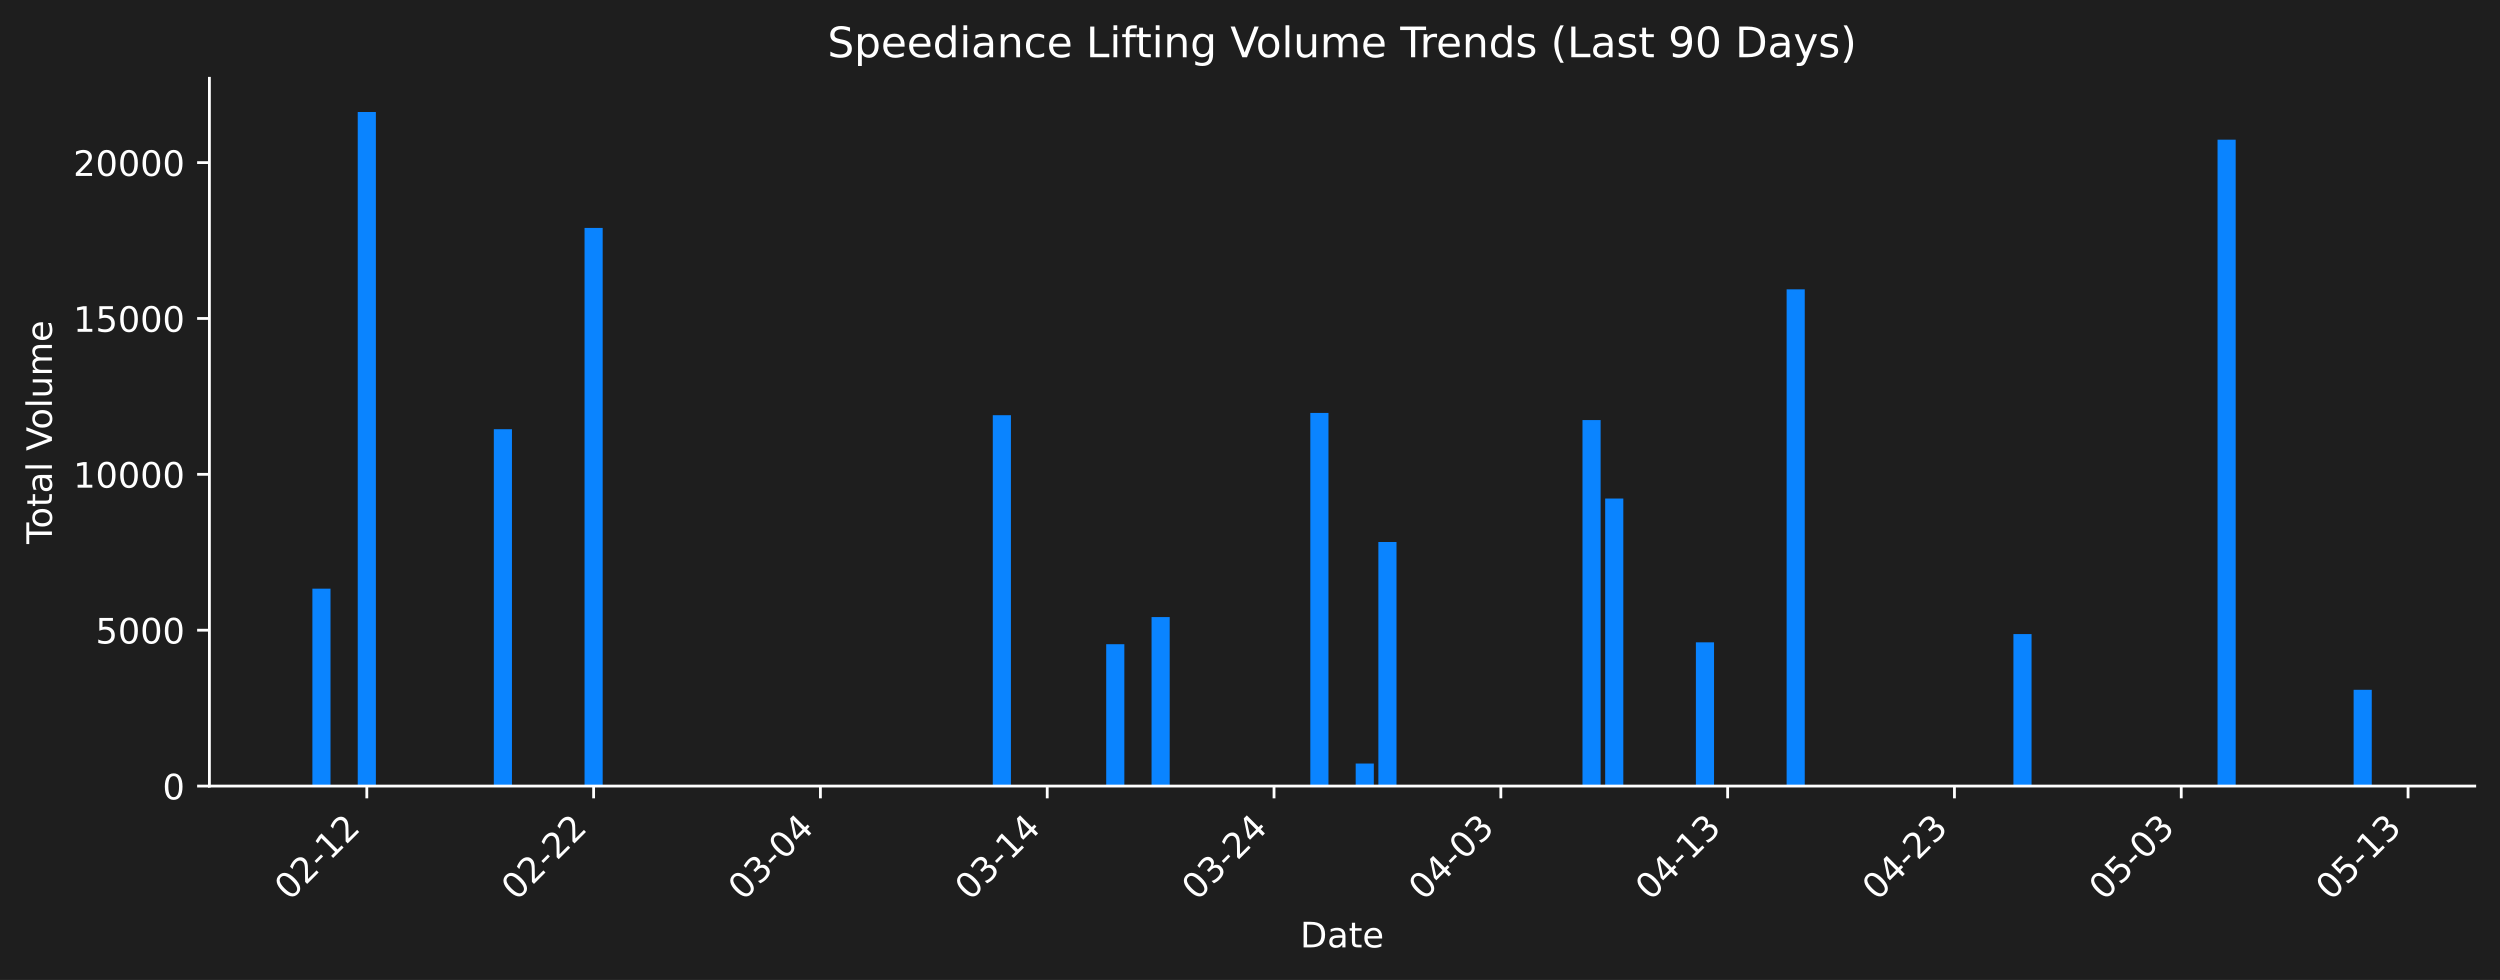
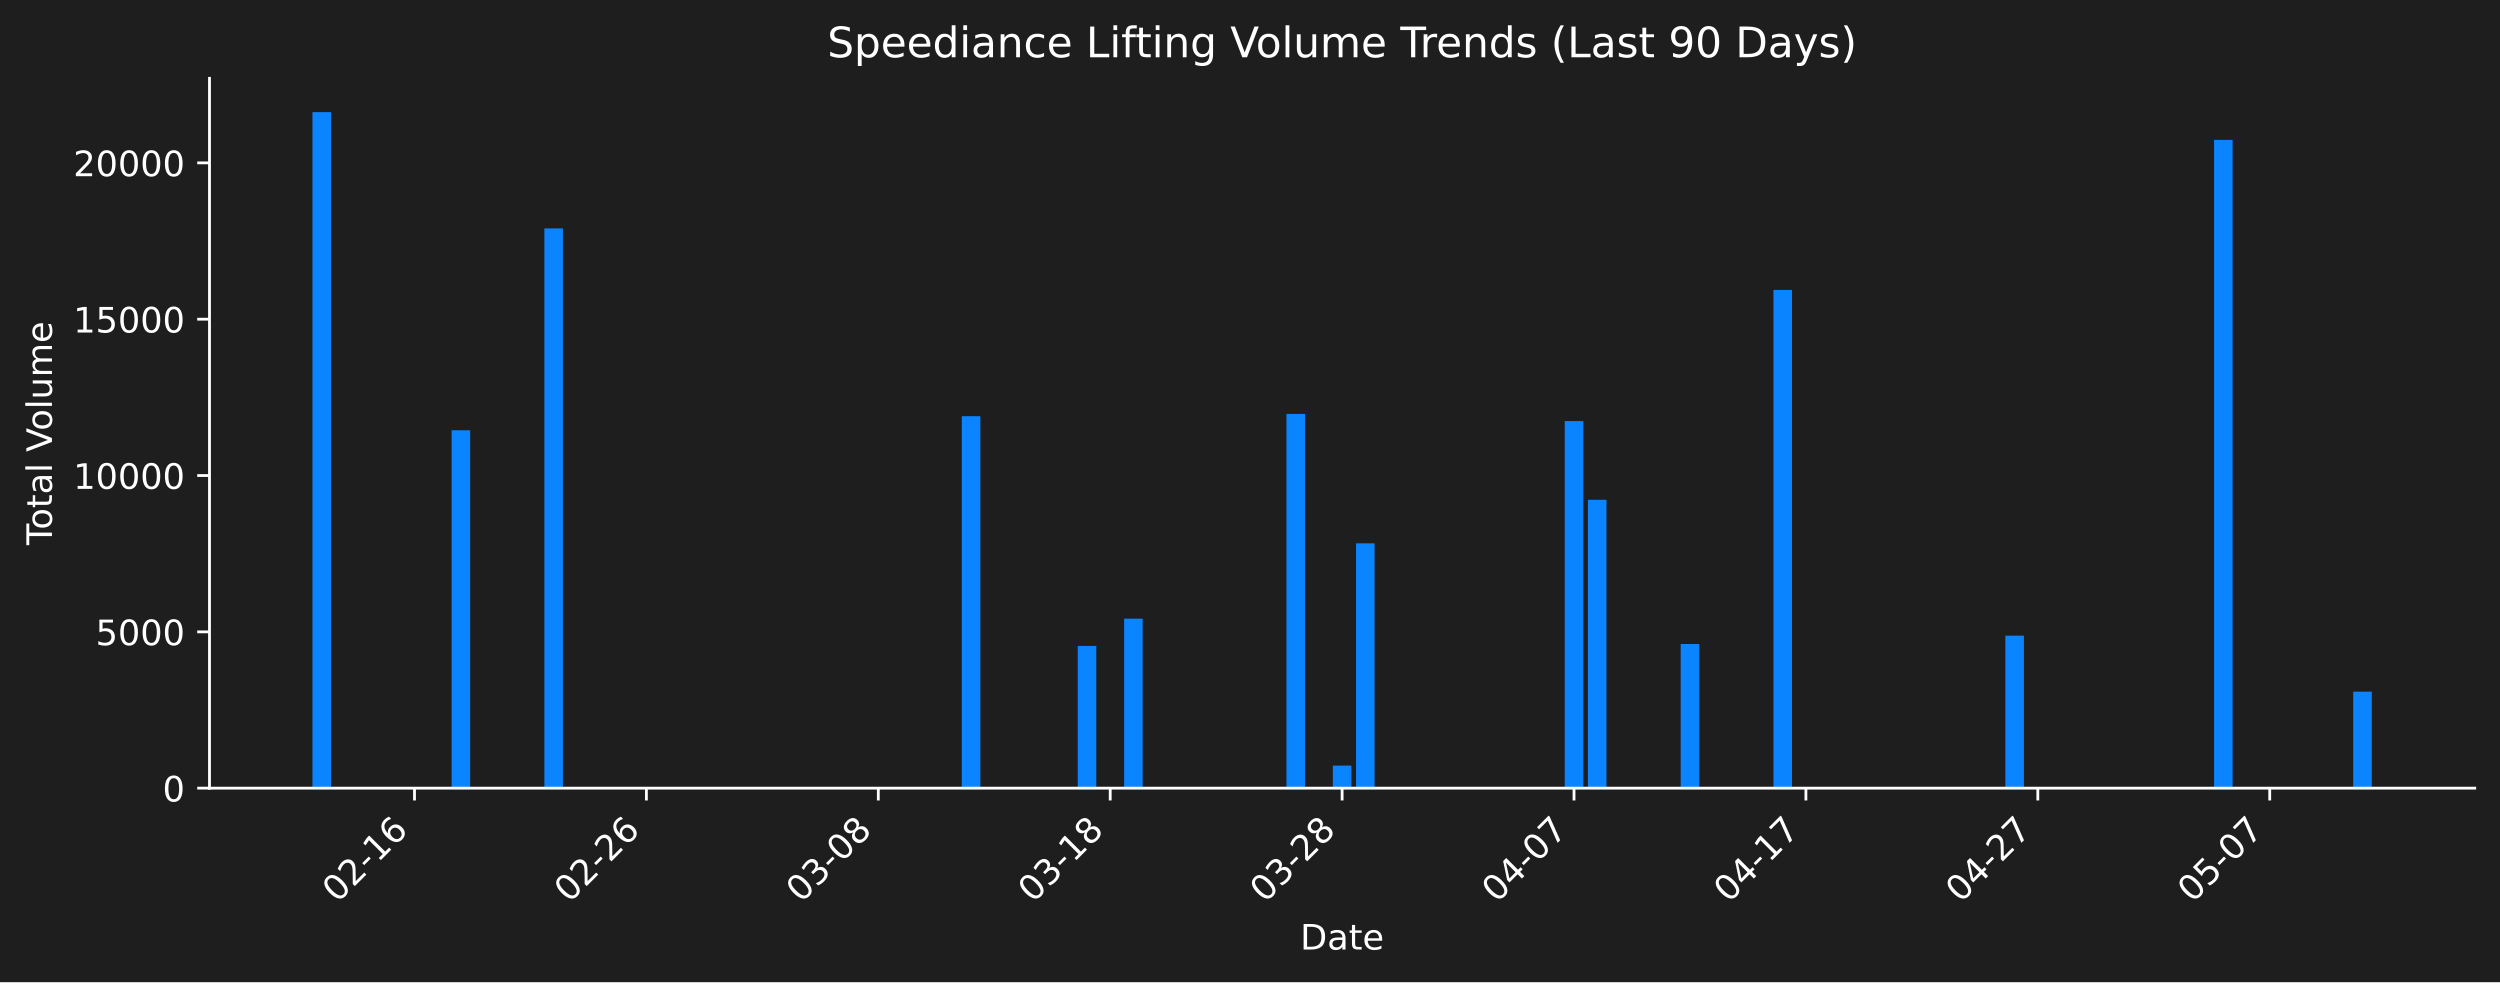
- <svg xmlns="http://www.w3.org/2000/svg" xmlns:xlink="http://www.w3.org/1999/xlink" width="712.621pt" height="279.334pt" viewBox="0 0 712.621 279.334" version="1.1">
+ <svg xmlns="http://www.w3.org/2000/svg" xmlns:xlink="http://www.w3.org/1999/xlink" width="712.306pt" height="279.832pt" viewBox="0 0 712.306 279.832" version="1.1">
  <defs>
    <style type="text/css">*{stroke-linejoin: round; stroke-linecap: butt}</style>
  </defs>
  <g id="figure_1">
    <g id="patch_1">
-       <path d="M 0 279.334  L 712.621 279.334  L 712.621 0  L 0 0  z " style="fill: #1e1e1e" />
+       <path d="M 0 279.832  L 712.306 279.832  L 712.306 0  L 0 0  z " style="fill: #1e1e1e" />
    </g>
    <g id="axes_1">
      <g id="patch_2">
-         <path d="M 59.691 224.066  L 705.421 224.066  L 705.421 22.318  L 59.691 22.318  L 59.691 224.066  z " style="fill: none" />
+         <path d="M 59.691 224.563  L 705.106 224.563  L 705.106 22.318  L 59.691 22.318  L 59.691 224.563  z " style="fill: none" />
      </g>
      <g id="patch_3">
-         <path d="M 89.042 224.066  L 94.214 224.066  L 94.214 167.796  L 89.042 167.796  z " clip-path="url(#p3e2e4bb978)" style="fill: #0a84ff" />
+         <path d="M 89.028 224.563  L 94.314 224.563  L 94.314 31.949  L 89.028 31.949  z " clip-path="url(#p194a3046d8)" style="fill: #0a84ff" />
      </g>
      <g id="patch_4">
-         <path d="M 101.972 224.066  L 107.144 224.066  L 107.144 31.925  L 101.972 31.925  z " clip-path="url(#p3e2e4bb978)" style="fill: #0a84ff" />
+         <path d="M 128.672 224.563  L 133.958 224.563  L 133.958 122.595  L 128.672 122.595  z " clip-path="url(#p194a3046d8)" style="fill: #0a84ff" />
      </g>
      <g id="patch_5">
-         <path d="M 140.762 224.066  L 145.935 224.066  L 145.935 122.348  L 140.762 122.348  z " clip-path="url(#p3e2e4bb978)" style="fill: #0a84ff" />
+         <path d="M 155.102 224.563  L 160.388 224.563  L 160.388 65.082  L 155.102 65.082  z " clip-path="url(#p194a3046d8)" style="fill: #0a84ff" />
      </g>
      <g id="patch_6">
-         <path d="M 166.623 224.066  L 171.795 224.066  L 171.795 64.976  L 166.623 64.976  z " clip-path="url(#p3e2e4bb978)" style="fill: #0a84ff" />
+         <path d="M 274.036 224.563  L 279.322 224.563  L 279.322 118.586  L 274.036 118.586  z " clip-path="url(#p194a3046d8)" style="fill: #0a84ff" />
      </g>
      <g id="patch_7">
-         <path d="M 282.994 224.066  L 288.166 224.066  L 288.166 118.35  L 282.994 118.35  z " clip-path="url(#p3e2e4bb978)" style="fill: #0a84ff" />
+         <path d="M 307.073 224.563  L 312.359 224.563  L 312.359 184.032  L 307.073 184.032  z " clip-path="url(#p194a3046d8)" style="fill: #0a84ff" />
      </g>
      <g id="patch_8">
-         <path d="M 315.319 224.066  L 320.491 224.066  L 320.491 183.635  L 315.319 183.635  z " clip-path="url(#p3e2e4bb978)" style="fill: #0a84ff" />
+         <path d="M 320.288 224.563  L 325.574 224.563  L 325.574 176.273  L 320.288 176.273  z " clip-path="url(#p194a3046d8)" style="fill: #0a84ff" />
      </g>
      <g id="patch_9">
-         <path d="M 328.249 224.066  L 333.421 224.066  L 333.421 175.895  L 328.249 175.895  z " clip-path="url(#p3e2e4bb978)" style="fill: #0a84ff" />
+         <path d="M 366.54 224.563  L 371.826 224.563  L 371.826 117.936  L 366.54 117.936  z " clip-path="url(#p194a3046d8)" style="fill: #0a84ff" />
      </g>
      <g id="patch_10">
-         <path d="M 373.505 224.066  L 378.677 224.066  L 378.677 117.701  L 373.505 117.701  z " clip-path="url(#p3e2e4bb978)" style="fill: #0a84ff" />
+         <path d="M 379.755 224.563  L 385.041 224.563  L 385.041 218.132  L 379.755 218.132  z " clip-path="url(#p194a3046d8)" style="fill: #0a84ff" />
      </g>
      <g id="patch_11">
-         <path d="M 386.435 224.066  L 391.607 224.066  L 391.607 217.65  L 386.435 217.65  z " clip-path="url(#p3e2e4bb978)" style="fill: #0a84ff" />
+         <path d="M 386.363 224.563  L 391.649 224.563  L 391.649 154.815  L 386.363 154.815  z " clip-path="url(#p194a3046d8)" style="fill: #0a84ff" />
      </g>
      <g id="patch_12">
-         <path d="M 392.9 224.066  L 398.072 224.066  L 398.072 154.489  L 392.9 154.489  z " clip-path="url(#p3e2e4bb978)" style="fill: #0a84ff" />
+         <path d="M 445.83 224.563  L 451.116 224.563  L 451.116 119.976  L 445.83 119.976  z " clip-path="url(#p194a3046d8)" style="fill: #0a84ff" />
      </g>
      <g id="patch_13">
-         <path d="M 451.085 224.066  L 456.257 224.066  L 456.257 119.736  L 451.085 119.736  z " clip-path="url(#p3e2e4bb978)" style="fill: #0a84ff" />
+         <path d="M 452.437 224.563  L 457.723 224.563  L 457.723 142.397  L 452.437 142.397  z " clip-path="url(#p194a3046d8)" style="fill: #0a84ff" />
      </g>
      <g id="patch_14">
-         <path d="M 457.55 224.066  L 462.722 224.066  L 462.722 142.102  L 457.55 142.102  z " clip-path="url(#p3e2e4bb978)" style="fill: #0a84ff" />
+         <path d="M 478.867 224.563  L 484.153 224.563  L 484.153 183.498  L 478.867 183.498  z " clip-path="url(#p194a3046d8)" style="fill: #0a84ff" />
      </g>
      <g id="patch_15">
-         <path d="M 483.411 224.066  L 488.583 224.066  L 488.583 183.102  L 483.411 183.102  z " clip-path="url(#p3e2e4bb978)" style="fill: #0a84ff" />
+         <path d="M 505.297 224.563  L 510.583 224.563  L 510.583 82.617  L 505.297 82.617  z " clip-path="url(#p194a3046d8)" style="fill: #0a84ff" />
      </g>
      <g id="patch_16">
-         <path d="M 509.271 224.066  L 514.443 224.066  L 514.443 82.468  L 509.271 82.468  z " clip-path="url(#p3e2e4bb978)" style="fill: #0a84ff" />
+         <path d="M 571.371 224.563  L 576.657 224.563  L 576.657 181.124  L 571.371 181.124  z " clip-path="url(#p194a3046d8)" style="fill: #0a84ff" />
      </g>
      <g id="patch_17">
-         <path d="M 573.921 224.066  L 579.093 224.066  L 579.093 180.734  L 573.921 180.734  z " clip-path="url(#p3e2e4bb978)" style="fill: #0a84ff" />
+         <path d="M 584.586 224.563  L 589.872 224.563  L 589.872 224.563  L 584.586 224.563  z " clip-path="url(#p194a3046d8)" style="fill: #0a84ff" />
      </g>
      <g id="patch_18">
-         <path d="M 586.851 224.066  L 592.024 224.066  L 592.024 224.066  L 586.851 224.066  z " clip-path="url(#p3e2e4bb978)" style="fill: #0a84ff" />
+         <path d="M 630.838 224.563  L 636.124 224.563  L 636.124 39.846  L 630.838 39.846  z " clip-path="url(#p194a3046d8)" style="fill: #0a84ff" />
      </g>
      <g id="patch_19">
-         <path d="M 632.107 224.066  L 637.279 224.066  L 637.279 39.803  L 632.107 39.803  z " clip-path="url(#p3e2e4bb978)" style="fill: #0a84ff" />
-       </g>
-       <g id="patch_20">
-         <path d="M 670.897 224.066  L 676.069 224.066  L 676.069 196.635  L 670.897 196.635  z " clip-path="url(#p3e2e4bb978)" style="fill: #0a84ff" />
+         <path d="M 670.483 224.563  L 675.769 224.563  L 675.769 197.065  L 670.483 197.065  z " clip-path="url(#p194a3046d8)" style="fill: #0a84ff" />
      </g>
      <g id="matplotlib.axis_1">
        <g id="xtick_1">
          <g id="line2d_1">
            <defs>
-               <path id="m134c81c694" d="M 0 0  L 0 3.5  " style="stroke: #ffffff; stroke-width: 0.8" />
+               <path id="m5ed603af7c" d="M 0 0  L 0 3.5  " style="stroke: #ffffff; stroke-width: 0.8" />
            </defs>
            <g>
-               <use xlink:href="#m134c81c694" x="104.558" y="224.066" style="fill: #ffffff; stroke: #ffffff; stroke-width: 0.8" />
+               <use xlink:href="#m5ed603af7c" x="118.1" y="224.563" style="fill: #ffffff; stroke: #ffffff; stroke-width: 0.8" />
            </g>
          </g>
          <g id="text_1">
-             <g style="fill: #ffffff" transform="translate(82.54059 256.9857) rotate(-45) scale(0.1 -0.1)">
+             <g style="fill: #ffffff" transform="translate(96.08288 257.483) rotate(-45) scale(0.1 -0.1)">
              <defs>
                <path id="DejaVuSans-30" d="M 2034 4250  Q 1547 4250 1301 3770  Q 1056 3291 1056 2328  Q 1056 1369 1301 889  Q 1547 409 2034 409  Q 2525 409 2770 889  Q 3016 1369 3016 2328  Q 3016 3291 2770 3770  Q 2525 4250 2034 4250  z M 2034 4750  Q 2819 4750 3233 4129  Q 3647 3509 3647 2328  Q 3647 1150 3233 529  Q 2819 -91 2034 -91  Q 1250 -91 836 529  Q 422 1150 422 2328  Q 422 3509 836 4129  Q 1250 4750 2034 4750  z " transform="scale(0.015625)" />
                <path id="DejaVuSans-32" d="M 1228 531  L 3431 531  L 3431 0  L 469 0  L 469 531  Q 828 903 1448 1529  Q 2069 2156 2228 2338  Q 2531 2678 2651 2914  Q 2772 3150 2772 3378  Q 2772 3750 2511 3984  Q 2250 4219 1831 4219  Q 1534 4219 1204 4116  Q 875 4013 500 3803  L 500 4441  Q 881 4594 1212 4672  Q 1544 4750 1819 4750  Q 2544 4750 2975 4387  Q 3406 4025 3406 3419  Q 3406 3131 3298 2873  Q 3191 2616 2906 2266  Q 2828 2175 2409 1742  Q 1991 1309 1228 531  z " transform="scale(0.015625)" />
                <path id="DejaVuSans-2d" d="M 313 2009  L 1997 2009  L 1997 1497  L 313 1497  L 313 2009  z " transform="scale(0.015625)" />
                <path id="DejaVuSans-31" d="M 794 531  L 1825 531  L 1825 4091  L 703 3866  L 703 4441  L 1819 4666  L 2450 4666  L 2450 531  L 3481 531  L 3481 0  L 794 0  L 794 531  z " transform="scale(0.015625)" />
+                 <path id="DejaVuSans-36" d="M 2113 2584  Q 1688 2584 1439 2293  Q 1191 2003 1191 1497  Q 1191 994 1439 701  Q 1688 409 2113 409  Q 2538 409 2786 701  Q 3034 994 3034 1497  Q 3034 2003 2786 2293  Q 2538 2584 2113 2584  z M 3366 4563  L 3366 3988  Q 3128 4100 2886 4159  Q 2644 4219 2406 4219  Q 1781 4219 1451 3797  Q 1122 3375 1075 2522  Q 1259 2794 1537 2939  Q 1816 3084 2150 3084  Q 2853 3084 3261 2657  Q 3669 2231 3669 1497  Q 3669 778 3244 343  Q 2819 -91 2113 -91  Q 1303 -91 875 529  Q 447 1150 447 2328  Q 447 3434 972 4092  Q 1497 4750 2381 4750  Q 2619 4750 2861 4703  Q 3103 4656 3366 4563  z " transform="scale(0.015625)" />
              </defs>
              <use xlink:href="#DejaVuSans-30" />
              <use xlink:href="#DejaVuSans-32" transform="translate(63.62305 0)" />
              <use xlink:href="#DejaVuSans-2d" transform="translate(127.2461 0)" />
              <use xlink:href="#DejaVuSans-31" transform="translate(163.3301 0)" />
-               <use xlink:href="#DejaVuSans-32" transform="translate(226.9531 0)" />
+               <use xlink:href="#DejaVuSans-36" transform="translate(226.9531 0)" />
            </g>
          </g>
        </g>
        <g id="xtick_2">
          <g id="line2d_2">
            <g>
-               <use xlink:href="#m134c81c694" x="169.209" y="224.066" style="fill: #ffffff; stroke: #ffffff; stroke-width: 0.8" />
+               <use xlink:href="#m5ed603af7c" x="184.175" y="224.563" style="fill: #ffffff; stroke: #ffffff; stroke-width: 0.8" />
            </g>
          </g>
          <g id="text_2">
-             <g style="fill: #ffffff" transform="translate(147.1912 256.9857) rotate(-45) scale(0.1 -0.1)">
+             <g style="fill: #ffffff" transform="translate(162.1573 257.483) rotate(-45) scale(0.1 -0.1)">
              <use xlink:href="#DejaVuSans-30" />
              <use xlink:href="#DejaVuSans-32" transform="translate(63.62305 0)" />
              <use xlink:href="#DejaVuSans-2d" transform="translate(127.2461 0)" />
              <use xlink:href="#DejaVuSans-32" transform="translate(163.3301 0)" />
-               <use xlink:href="#DejaVuSans-32" transform="translate(226.9531 0)" />
+               <use xlink:href="#DejaVuSans-36" transform="translate(226.9531 0)" />
            </g>
          </g>
        </g>
        <g id="xtick_3">
          <g id="line2d_3">
            <g>
-               <use xlink:href="#m134c81c694" x="233.859" y="224.066" style="fill: #ffffff; stroke: #ffffff; stroke-width: 0.8" />
+               <use xlink:href="#m5ed603af7c" x="250.249" y="224.563" style="fill: #ffffff; stroke: #ffffff; stroke-width: 0.8" />
            </g>
          </g>
          <g id="text_3">
-             <g style="fill: #ffffff" transform="translate(211.8418 256.9857) rotate(-45) scale(0.1 -0.1)">
+             <g style="fill: #ffffff" transform="translate(228.2317 257.483) rotate(-45) scale(0.1 -0.1)">
              <defs>
                <path id="DejaVuSans-33" d="M 2597 2516  Q 3050 2419 3304 2112  Q 3559 1806 3559 1356  Q 3559 666 3084 287  Q 2609 -91 1734 -91  Q 1441 -91 1130 -33  Q 819 25 488 141  L 488 750  Q 750 597 1062 519  Q 1375 441 1716 441  Q 2309 441 2620 675  Q 2931 909 2931 1356  Q 2931 1769 2642 2001  Q 2353 2234 1838 2234  L 1294 2234  L 1294 2753  L 1863 2753  Q 2328 2753 2575 2939  Q 2822 3125 2822 3475  Q 2822 3834 2567 4026  Q 2313 4219 1838 4219  Q 1578 4219 1281 4162  Q 984 4106 628 3988  L 628 4550  Q 988 4650 1302 4700  Q 1616 4750 1894 4750  Q 2613 4750 3031 4423  Q 3450 4097 3450 3541  Q 3450 3153 3228 2886  Q 3006 2619 2597 2516  z " transform="scale(0.015625)" />
-                 <path id="DejaVuSans-34" d="M 2419 4116  L 825 1625  L 2419 1625  L 2419 4116  z M 2253 4666  L 3047 4666  L 3047 1625  L 3713 1625  L 3713 1100  L 3047 1100  L 3047 0  L 2419 0  L 2419 1100  L 313 1100  L 313 1709  L 2253 4666  z " transform="scale(0.015625)" />
+                 <path id="DejaVuSans-38" d="M 2034 2216  Q 1584 2216 1326 1975  Q 1069 1734 1069 1313  Q 1069 891 1326 650  Q 1584 409 2034 409  Q 2484 409 2743 651  Q 3003 894 3003 1313  Q 3003 1734 2745 1975  Q 2488 2216 2034 2216  z M 1403 2484  Q 997 2584 770 2862  Q 544 3141 544 3541  Q 544 4100 942 4425  Q 1341 4750 2034 4750  Q 2731 4750 3128 4425  Q 3525 4100 3525 3541  Q 3525 3141 3298 2862  Q 3072 2584 2669 2484  Q 3125 2378 3379 2068  Q 3634 1759 3634 1313  Q 3634 634 3220 271  Q 2806 -91 2034 -91  Q 1263 -91 848 271  Q 434 634 434 1313  Q 434 1759 690 2068  Q 947 2378 1403 2484  z M 1172 3481  Q 1172 3119 1398 2916  Q 1625 2713 2034 2713  Q 2441 2713 2670 2916  Q 2900 3119 2900 3481  Q 2900 3844 2670 4047  Q 2441 4250 2034 4250  Q 1625 4250 1398 4047  Q 1172 3844 1172 3481  z " transform="scale(0.015625)" />
              </defs>
              <use xlink:href="#DejaVuSans-30" />
              <use xlink:href="#DejaVuSans-33" transform="translate(63.62305 0)" />
              <use xlink:href="#DejaVuSans-2d" transform="translate(127.2461 0)" />
              <use xlink:href="#DejaVuSans-30" transform="translate(163.3301 0)" />
-               <use xlink:href="#DejaVuSans-34" transform="translate(226.9531 0)" />
+               <use xlink:href="#DejaVuSans-38" transform="translate(226.9531 0)" />
            </g>
          </g>
        </g>
        <g id="xtick_4">
          <g id="line2d_4">
            <g>
-               <use xlink:href="#m134c81c694" x="298.51" y="224.066" style="fill: #ffffff; stroke: #ffffff; stroke-width: 0.8" />
+               <use xlink:href="#m5ed603af7c" x="316.324" y="224.563" style="fill: #ffffff; stroke: #ffffff; stroke-width: 0.8" />
            </g>
          </g>
          <g id="text_4">
-             <g style="fill: #ffffff" transform="translate(276.4923 256.9857) rotate(-45) scale(0.1 -0.1)">
+             <g style="fill: #ffffff" transform="translate(294.3062 257.483) rotate(-45) scale(0.1 -0.1)">
              <use xlink:href="#DejaVuSans-30" />
              <use xlink:href="#DejaVuSans-33" transform="translate(63.62305 0)" />
              <use xlink:href="#DejaVuSans-2d" transform="translate(127.2461 0)" />
              <use xlink:href="#DejaVuSans-31" transform="translate(163.3301 0)" />
-               <use xlink:href="#DejaVuSans-34" transform="translate(226.9531 0)" />
+               <use xlink:href="#DejaVuSans-38" transform="translate(226.9531 0)" />
            </g>
          </g>
        </g>
        <g id="xtick_5">
          <g id="line2d_5">
            <g>
-               <use xlink:href="#m134c81c694" x="363.16" y="224.066" style="fill: #ffffff; stroke: #ffffff; stroke-width: 0.8" />
+               <use xlink:href="#m5ed603af7c" x="382.398" y="224.563" style="fill: #ffffff; stroke: #ffffff; stroke-width: 0.8" />
            </g>
          </g>
          <g id="text_5">
-             <g style="fill: #ffffff" transform="translate(341.1429 256.9857) rotate(-45) scale(0.1 -0.1)">
+             <g style="fill: #ffffff" transform="translate(360.3806 257.483) rotate(-45) scale(0.1 -0.1)">
              <use xlink:href="#DejaVuSans-30" />
              <use xlink:href="#DejaVuSans-33" transform="translate(63.62305 0)" />
              <use xlink:href="#DejaVuSans-2d" transform="translate(127.2461 0)" />
              <use xlink:href="#DejaVuSans-32" transform="translate(163.3301 0)" />
-               <use xlink:href="#DejaVuSans-34" transform="translate(226.9531 0)" />
+               <use xlink:href="#DejaVuSans-38" transform="translate(226.9531 0)" />
            </g>
          </g>
        </g>
        <g id="xtick_6">
          <g id="line2d_6">
            <g>
-               <use xlink:href="#m134c81c694" x="427.811" y="224.066" style="fill: #ffffff; stroke: #ffffff; stroke-width: 0.8" />
+               <use xlink:href="#m5ed603af7c" x="448.473" y="224.563" style="fill: #ffffff; stroke: #ffffff; stroke-width: 0.8" />
            </g>
          </g>
          <g id="text_6">
-             <g style="fill: #ffffff" transform="translate(405.7935 256.9857) rotate(-45) scale(0.1 -0.1)">
+             <g style="fill: #ffffff" transform="translate(426.455 257.483) rotate(-45) scale(0.1 -0.1)">
+               <defs>
+                 <path id="DejaVuSans-34" d="M 2419 4116  L 825 1625  L 2419 1625  L 2419 4116  z M 2253 4666  L 3047 4666  L 3047 1625  L 3713 1625  L 3713 1100  L 3047 1100  L 3047 0  L 2419 0  L 2419 1100  L 313 1100  L 313 1709  L 2253 4666  z " transform="scale(0.015625)" />
+                 <path id="DejaVuSans-37" d="M 525 4666  L 3525 4666  L 3525 4397  L 1831 0  L 1172 0  L 2766 4134  L 525 4134  L 525 4666  z " transform="scale(0.015625)" />
+               </defs>
              <use xlink:href="#DejaVuSans-30" />
              <use xlink:href="#DejaVuSans-34" transform="translate(63.62305 0)" />
              <use xlink:href="#DejaVuSans-2d" transform="translate(127.2461 0)" />
              <use xlink:href="#DejaVuSans-30" transform="translate(163.3301 0)" />
-               <use xlink:href="#DejaVuSans-33" transform="translate(226.9531 0)" />
+               <use xlink:href="#DejaVuSans-37" transform="translate(226.9531 0)" />
            </g>
          </g>
        </g>
        <g id="xtick_7">
          <g id="line2d_7">
            <g>
-               <use xlink:href="#m134c81c694" x="492.462" y="224.066" style="fill: #ffffff; stroke: #ffffff; stroke-width: 0.8" />
+               <use xlink:href="#m5ed603af7c" x="514.547" y="224.563" style="fill: #ffffff; stroke: #ffffff; stroke-width: 0.8" />
            </g>
          </g>
          <g id="text_7">
-             <g style="fill: #ffffff" transform="translate(470.4441 256.9857) rotate(-45) scale(0.1 -0.1)">
+             <g style="fill: #ffffff" transform="translate(492.5294 257.483) rotate(-45) scale(0.1 -0.1)">
              <use xlink:href="#DejaVuSans-30" />
              <use xlink:href="#DejaVuSans-34" transform="translate(63.62305 0)" />
              <use xlink:href="#DejaVuSans-2d" transform="translate(127.2461 0)" />
              <use xlink:href="#DejaVuSans-31" transform="translate(163.3301 0)" />
-               <use xlink:href="#DejaVuSans-33" transform="translate(226.9531 0)" />
+               <use xlink:href="#DejaVuSans-37" transform="translate(226.9531 0)" />
            </g>
          </g>
        </g>
        <g id="xtick_8">
          <g id="line2d_8">
            <g>
-               <use xlink:href="#m134c81c694" x="557.112" y="224.066" style="fill: #ffffff; stroke: #ffffff; stroke-width: 0.8" />
+               <use xlink:href="#m5ed603af7c" x="580.621" y="224.563" style="fill: #ffffff; stroke: #ffffff; stroke-width: 0.8" />
            </g>
          </g>
          <g id="text_8">
-             <g style="fill: #ffffff" transform="translate(535.0947 256.9857) rotate(-45) scale(0.1 -0.1)">
+             <g style="fill: #ffffff" transform="translate(558.6039 257.483) rotate(-45) scale(0.1 -0.1)">
              <use xlink:href="#DejaVuSans-30" />
              <use xlink:href="#DejaVuSans-34" transform="translate(63.62305 0)" />
              <use xlink:href="#DejaVuSans-2d" transform="translate(127.2461 0)" />
              <use xlink:href="#DejaVuSans-32" transform="translate(163.3301 0)" />
-               <use xlink:href="#DejaVuSans-33" transform="translate(226.9531 0)" />
+               <use xlink:href="#DejaVuSans-37" transform="translate(226.9531 0)" />
            </g>
          </g>
        </g>
        <g id="xtick_9">
          <g id="line2d_9">
            <g>
-               <use xlink:href="#m134c81c694" x="621.763" y="224.066" style="fill: #ffffff; stroke: #ffffff; stroke-width: 0.8" />
+               <use xlink:href="#m5ed603af7c" x="646.696" y="224.563" style="fill: #ffffff; stroke: #ffffff; stroke-width: 0.8" />
            </g>
          </g>
          <g id="text_9">
-             <g style="fill: #ffffff" transform="translate(599.7452 256.9857) rotate(-45) scale(0.1 -0.1)">
+             <g style="fill: #ffffff" transform="translate(624.6783 257.483) rotate(-45) scale(0.1 -0.1)">
              <defs>
                <path id="DejaVuSans-35" d="M 691 4666  L 3169 4666  L 3169 4134  L 1269 4134  L 1269 2991  Q 1406 3038 1543 3061  Q 1681 3084 1819 3084  Q 2600 3084 3056 2656  Q 3513 2228 3513 1497  Q 3513 744 3044 326  Q 2575 -91 1722 -91  Q 1428 -91 1123 -41  Q 819 9 494 109  L 494 744  Q 775 591 1075 516  Q 1375 441 1709 441  Q 2250 441 2565 725  Q 2881 1009 2881 1497  Q 2881 1984 2565 2268  Q 2250 2553 1709 2553  Q 1456 2553 1204 2497  Q 953 2441 691 2322  L 691 4666  z " transform="scale(0.015625)" />
              </defs>
              <use xlink:href="#DejaVuSans-30" />
              <use xlink:href="#DejaVuSans-35" transform="translate(63.62305 0)" />
              <use xlink:href="#DejaVuSans-2d" transform="translate(127.2461 0)" />
              <use xlink:href="#DejaVuSans-30" transform="translate(163.3301 0)" />
-               <use xlink:href="#DejaVuSans-33" transform="translate(226.9531 0)" />
-             </g>
-           </g>
-         </g>
-         <g id="xtick_10">
-           <g id="line2d_10">
-             <g>
-               <use xlink:href="#m134c81c694" x="686.413" y="224.066" style="fill: #ffffff; stroke: #ffffff; stroke-width: 0.8" />
-             </g>
-           </g>
-           <g id="text_10">
-             <g style="fill: #ffffff" transform="translate(664.3958 256.9857) rotate(-45) scale(0.1 -0.1)">
-               <use xlink:href="#DejaVuSans-30" />
-               <use xlink:href="#DejaVuSans-35" transform="translate(63.62305 0)" />
-               <use xlink:href="#DejaVuSans-2d" transform="translate(127.2461 0)" />
-               <use xlink:href="#DejaVuSans-31" transform="translate(163.3301 0)" />
-               <use xlink:href="#DejaVuSans-33" transform="translate(226.9531 0)" />
-             </g>
-           </g>
-         </g>
-         <g id="text_11">
-           <g style="fill: #ffffff" transform="translate(370.6048 270.0547) scale(0.1 -0.1)">
+               <use xlink:href="#DejaVuSans-37" transform="translate(226.9531 0)" />
+             </g>
+           </g>
+         </g>
+         <g id="text_10">
+           <g style="fill: #ffffff" transform="translate(370.4473 270.552) scale(0.1 -0.1)">
            <defs>
              <path id="DejaVuSans-44" d="M 1259 4147  L 1259 519  L 2022 519  Q 2988 519 3436 956  Q 3884 1394 3884 2338  Q 3884 3275 3436 3711  Q 2988 4147 2022 4147  L 1259 4147  z M 628 4666  L 1925 4666  Q 3281 4666 3915 4102  Q 4550 3538 4550 2338  Q 4550 1131 3912 565  Q 3275 0 1925 0  L 628 0  L 628 4666  z " transform="scale(0.015625)" />
              <path id="DejaVuSans-61" d="M 2194 1759  Q 1497 1759 1228 1600  Q 959 1441 959 1056  Q 959 750 1161 570  Q 1363 391 1709 391  Q 2188 391 2477 730  Q 2766 1069 2766 1631  L 2766 1759  L 2194 1759  z M 3341 1997  L 3341 0  L 2766 0  L 2766 531  Q 2569 213 2275 61  Q 1981 -91 1556 -91  Q 1019 -91 701 211  Q 384 513 384 1019  Q 384 1609 779 1909  Q 1175 2209 1959 2209  L 2766 2209  L 2766 2266  Q 2766 2663 2505 2880  Q 2244 3097 1772 3097  Q 1472 3097 1187 3025  Q 903 2953 641 2809  L 641 3341  Q 956 3463 1253 3523  Q 1550 3584 1831 3584  Q 2591 3584 2966 3190  Q 3341 2797 3341 1997  z " transform="scale(0.015625)" />
              <path id="DejaVuSans-74" d="M 1172 4494  L 1172 3500  L 2356 3500  L 2356 3053  L 1172 3053  L 1172 1153  Q 1172 725 1289 603  Q 1406 481 1766 481  L 2356 481  L 2356 0  L 1766 0  Q 1100 0 847 248  Q 594 497 594 1153  L 594 3053  L 172 3053  L 172 3500  L 594 3500  L 594 4494  L 1172 4494  z " transform="scale(0.015625)" />
              <path id="DejaVuSans-65" d="M 3597 1894  L 3597 1613  L 953 1613  Q 991 1019 1311 708  Q 1631 397 2203 397  Q 2534 397 2845 478  Q 3156 559 3463 722  L 3463 178  Q 3153 47 2828 -22  Q 2503 -91 2169 -91  Q 1331 -91 842 396  Q 353 884 353 1716  Q 353 2575 817 3079  Q 1281 3584 2069 3584  Q 2775 3584 3186 3129  Q 3597 2675 3597 1894  z M 3022 2063  Q 3016 2534 2758 2815  Q 2500 3097 2075 3097  Q 1594 3097 1305 2825  Q 1016 2553 972 2059  L 3022 2063  z " transform="scale(0.015625)" />
            </defs>
            <use xlink:href="#DejaVuSans-44" />
            <use xlink:href="#DejaVuSans-61" transform="translate(77.00195 0)" />
            <use xlink:href="#DejaVuSans-74" transform="translate(138.2812 0)" />
            <use xlink:href="#DejaVuSans-65" transform="translate(177.4902 0)" />
          </g>
        </g>
      </g>
      <g id="matplotlib.axis_2">
        <g id="ytick_1">
+           <g id="line2d_10">
+             <defs>
+               <path id="mf6ba278857" d="M 0 0  L -3.5 0  " style="stroke: #ffffff; stroke-width: 0.8" />
+             </defs>
+             <g>
+               <use xlink:href="#mf6ba278857" x="59.691" y="224.563" style="fill: #ffffff; stroke: #ffffff; stroke-width: 0.8" />
+             </g>
+           </g>
+           <g id="text_11">
+             <g style="fill: #ffffff" transform="translate(46.32812 228.3623) scale(0.1 -0.1)">
+               <use xlink:href="#DejaVuSans-30" />
+             </g>
+           </g>
+         </g>
+         <g id="ytick_2">
          <g id="line2d_11">
-             <defs>
-               <path id="m146af037bc" d="M 0 0  L -3.5 0  " style="stroke: #ffffff; stroke-width: 0.8" />
-             </defs>
-             <g>
-               <use xlink:href="#m146af037bc" x="59.691" y="224.066" style="fill: #ffffff; stroke: #ffffff; stroke-width: 0.8" />
+             <g>
+               <use xlink:href="#mf6ba278857" x="59.691" y="180.024" style="fill: #ffffff; stroke: #ffffff; stroke-width: 0.8" />
            </g>
          </g>
          <g id="text_12">
-             <g style="fill: #ffffff" transform="translate(46.32812 227.865) scale(0.1 -0.1)">
-               <use xlink:href="#DejaVuSans-30" />
-             </g>
-           </g>
-         </g>
-         <g id="ytick_2">
-           <g id="line2d_12">
-             <g>
-               <use xlink:href="#m146af037bc" x="59.691" y="179.636" style="fill: #ffffff; stroke: #ffffff; stroke-width: 0.8" />
-             </g>
-           </g>
-           <g id="text_13">
-             <g style="fill: #ffffff" transform="translate(27.24063 183.4353) scale(0.1 -0.1)">
+             <g style="fill: #ffffff" transform="translate(27.24063 183.8231) scale(0.1 -0.1)">
              <use xlink:href="#DejaVuSans-35" />
              <use xlink:href="#DejaVuSans-30" transform="translate(63.62305 0)" />
              <use xlink:href="#DejaVuSans-30" transform="translate(127.2461 0)" />
              <use xlink:href="#DejaVuSans-30" transform="translate(190.8691 0)" />
            </g>
          </g>
        </g>
        <g id="ytick_3">
-           <g id="line2d_13">
-             <g>
-               <use xlink:href="#m146af037bc" x="59.691" y="135.206" style="fill: #ffffff; stroke: #ffffff; stroke-width: 0.8" />
-             </g>
-           </g>
-           <g id="text_14">
-             <g style="fill: #ffffff" transform="translate(20.87813 139.0056) scale(0.1 -0.1)">
+           <g id="line2d_12">
+             <g>
+               <use xlink:href="#mf6ba278857" x="59.691" y="135.485" style="fill: #ffffff; stroke: #ffffff; stroke-width: 0.8" />
+             </g>
+           </g>
+           <g id="text_13">
+             <g style="fill: #ffffff" transform="translate(20.87813 139.2839) scale(0.1 -0.1)">
              <use xlink:href="#DejaVuSans-31" />
              <use xlink:href="#DejaVuSans-30" transform="translate(63.62305 0)" />
              <use xlink:href="#DejaVuSans-30" transform="translate(127.2461 0)" />
              <use xlink:href="#DejaVuSans-30" transform="translate(190.8691 0)" />
              <use xlink:href="#DejaVuSans-30" transform="translate(254.4922 0)" />
            </g>
          </g>
        </g>
        <g id="ytick_4">
-           <g id="line2d_14">
-             <g>
-               <use xlink:href="#m146af037bc" x="59.691" y="90.777" style="fill: #ffffff; stroke: #ffffff; stroke-width: 0.8" />
-             </g>
-           </g>
-           <g id="text_15">
-             <g style="fill: #ffffff" transform="translate(20.87813 94.57595) scale(0.1 -0.1)">
+           <g id="line2d_13">
+             <g>
+               <use xlink:href="#mf6ba278857" x="59.691" y="90.945" style="fill: #ffffff; stroke: #ffffff; stroke-width: 0.8" />
+             </g>
+           </g>
+           <g id="text_14">
+             <g style="fill: #ffffff" transform="translate(20.87813 94.74468) scale(0.1 -0.1)">
              <use xlink:href="#DejaVuSans-31" />
              <use xlink:href="#DejaVuSans-35" transform="translate(63.62305 0)" />
              <use xlink:href="#DejaVuSans-30" transform="translate(127.2461 0)" />
              <use xlink:href="#DejaVuSans-30" transform="translate(190.8691 0)" />
              <use xlink:href="#DejaVuSans-30" transform="translate(254.4922 0)" />
            </g>
          </g>
        </g>
        <g id="ytick_5">
-           <g id="line2d_15">
-             <g>
-               <use xlink:href="#m146af037bc" x="59.691" y="46.347" style="fill: #ffffff; stroke: #ffffff; stroke-width: 0.8" />
-             </g>
-           </g>
-           <g id="text_16">
-             <g style="fill: #ffffff" transform="translate(20.87813 50.14625) scale(0.1 -0.1)">
+           <g id="line2d_14">
+             <g>
+               <use xlink:href="#mf6ba278857" x="59.691" y="46.406" style="fill: #ffffff; stroke: #ffffff; stroke-width: 0.8" />
+             </g>
+           </g>
+           <g id="text_15">
+             <g style="fill: #ffffff" transform="translate(20.87813 50.20548) scale(0.1 -0.1)">
              <use xlink:href="#DejaVuSans-32" />
              <use xlink:href="#DejaVuSans-30" transform="translate(63.62305 0)" />
              <use xlink:href="#DejaVuSans-30" transform="translate(127.2461 0)" />
              <use xlink:href="#DejaVuSans-30" transform="translate(190.8691 0)" />
              <use xlink:href="#DejaVuSans-30" transform="translate(254.4922 0)" />
            </g>
          </g>
        </g>
-         <g id="text_17">
-           <g style="fill: #ffffff" transform="translate(14.79844 155.0545) rotate(-90) scale(0.1 -0.1)">
+         <g id="text_16">
+           <g style="fill: #ffffff" transform="translate(14.79844 155.3031) rotate(-90) scale(0.1 -0.1)">
            <defs>
              <path id="DejaVuSans-54" d="M -19 4666  L 3928 4666  L 3928 4134  L 2272 4134  L 2272 0  L 1638 0  L 1638 4134  L -19 4134  L -19 4666  z " transform="scale(0.015625)" />
              <path id="DejaVuSans-6f" d="M 1959 3097  Q 1497 3097 1228 2736  Q 959 2375 959 1747  Q 959 1119 1226 758  Q 1494 397 1959 397  Q 2419 397 2687 759  Q 2956 1122 2956 1747  Q 2956 2369 2687 2733  Q 2419 3097 1959 3097  z M 1959 3584  Q 2709 3584 3137 3096  Q 3566 2609 3566 1747  Q 3566 888 3137 398  Q 2709 -91 1959 -91  Q 1206 -91 779 398  Q 353 888 353 1747  Q 353 2609 779 3096  Q 1206 3584 1959 3584  z " transform="scale(0.015625)" />
              <path id="DejaVuSans-6c" d="M 603 4863  L 1178 4863  L 1178 0  L 603 0  L 603 4863  z " transform="scale(0.015625)" />
              <path id="DejaVuSans-20" transform="scale(0.015625)" />
              <path id="DejaVuSans-56" d="M 1831 0  L 50 4666  L 709 4666  L 2188 738  L 3669 4666  L 4325 4666  L 2547 0  L 1831 0  z " transform="scale(0.015625)" />
              <path id="DejaVuSans-75" d="M 544 1381  L 544 3500  L 1119 3500  L 1119 1403  Q 1119 906 1312 657  Q 1506 409 1894 409  Q 2359 409 2629 706  Q 2900 1003 2900 1516  L 2900 3500  L 3475 3500  L 3475 0  L 2900 0  L 2900 538  Q 2691 219 2414 64  Q 2138 -91 1772 -91  Q 1169 -91 856 284  Q 544 659 544 1381  z M 1991 3584  L 1991 3584  z " transform="scale(0.015625)" />
              <path id="DejaVuSans-6d" d="M 3328 2828  Q 3544 3216 3844 3400  Q 4144 3584 4550 3584  Q 5097 3584 5394 3201  Q 5691 2819 5691 2113  L 5691 0  L 5113 0  L 5113 2094  Q 5113 2597 4934 2840  Q 4756 3084 4391 3084  Q 3944 3084 3684 2787  Q 3425 2491 3425 1978  L 3425 0  L 2847 0  L 2847 2094  Q 2847 2600 2669 2842  Q 2491 3084 2119 3084  Q 1678 3084 1418 2786  Q 1159 2488 1159 1978  L 1159 0  L 581 0  L 581 3500  L 1159 3500  L 1159 2956  Q 1356 3278 1631 3431  Q 1906 3584 2284 3584  Q 2666 3584 2933 3390  Q 3200 3197 3328 2828  z " transform="scale(0.015625)" />
            </defs>
            <use xlink:href="#DejaVuSans-54" />
            <use xlink:href="#DejaVuSans-6f" transform="translate(44.08398 0)" />
            <use xlink:href="#DejaVuSans-74" transform="translate(105.2656 0)" />
            <use xlink:href="#DejaVuSans-61" transform="translate(144.4746 0)" />
            <use xlink:href="#DejaVuSans-6c" transform="translate(205.7539 0)" />
            <use xlink:href="#DejaVuSans-20" transform="translate(233.5371 0)" />
            <use xlink:href="#DejaVuSans-56" transform="translate(265.3242 0)" />
            <use xlink:href="#DejaVuSans-6f" transform="translate(325.9824 0)" />
            <use xlink:href="#DejaVuSans-6c" transform="translate(387.1641 0)" />
            <use xlink:href="#DejaVuSans-75" transform="translate(414.9473 0)" />
            <use xlink:href="#DejaVuSans-6d" transform="translate(478.3262 0)" />
            <use xlink:href="#DejaVuSans-65" transform="translate(575.7383 0)" />
          </g>
        </g>
      </g>
+       <g id="patch_20">
+         <path d="M 59.691 224.563  L 59.691 22.318  " style="fill: none; stroke: #ffffff; stroke-width: 0.8; stroke-linejoin: miter; stroke-linecap: square" />
+       </g>
      <g id="patch_21">
-         <path d="M 59.691 224.066  L 59.691 22.318  " style="fill: none; stroke: #ffffff; stroke-width: 0.8; stroke-linejoin: miter; stroke-linecap: square" />
-       </g>
-       <g id="patch_22">
-         <path d="M 59.691 224.066  L 705.421 224.066  " style="fill: none; stroke: #ffffff; stroke-width: 0.8; stroke-linejoin: miter; stroke-linecap: square" />
-       </g>
-       <g id="text_18">
-         <g style="fill: #ffffff" transform="translate(235.8734 16.31812) scale(0.12 -0.12)">
+         <path d="M 59.691 224.563  L 705.106 224.563  " style="fill: none; stroke: #ffffff; stroke-width: 0.8; stroke-linejoin: miter; stroke-linecap: square" />
+       </g>
+       <g id="text_17">
+         <g style="fill: #ffffff" transform="translate(235.7159 16.31812) scale(0.12 -0.12)">
          <defs>
            <path id="DejaVuSans-53" d="M 3425 4513  L 3425 3897  Q 3066 4069 2747 4153  Q 2428 4238 2131 4238  Q 1616 4238 1336 4038  Q 1056 3838 1056 3469  Q 1056 3159 1242 3001  Q 1428 2844 1947 2747  L 2328 2669  Q 3034 2534 3370 2195  Q 3706 1856 3706 1288  Q 3706 609 3251 259  Q 2797 -91 1919 -91  Q 1588 -91 1214 -16  Q 841 59 441 206  L 441 856  Q 825 641 1194 531  Q 1563 422 1919 422  Q 2459 422 2753 634  Q 3047 847 3047 1241  Q 3047 1584 2836 1778  Q 2625 1972 2144 2069  L 1759 2144  Q 1053 2284 737 2584  Q 422 2884 422 3419  Q 422 4038 858 4394  Q 1294 4750 2059 4750  Q 2388 4750 2728 4690  Q 3069 4631 3425 4513  z " transform="scale(0.015625)" />
            <path id="DejaVuSans-70" d="M 1159 525  L 1159 -1331  L 581 -1331  L 581 3500  L 1159 3500  L 1159 2969  Q 1341 3281 1617 3432  Q 1894 3584 2278 3584  Q 2916 3584 3314 3078  Q 3713 2572 3713 1747  Q 3713 922 3314 415  Q 2916 -91 2278 -91  Q 1894 -91 1617 61  Q 1341 213 1159 525  z M 3116 1747  Q 3116 2381 2855 2742  Q 2594 3103 2138 3103  Q 1681 3103 1420 2742  Q 1159 2381 1159 1747  Q 1159 1113 1420 752  Q 1681 391 2138 391  Q 2594 391 2855 752  Q 3116 1113 3116 1747  z " transform="scale(0.015625)" />
            <path id="DejaVuSans-64" d="M 2906 2969  L 2906 4863  L 3481 4863  L 3481 0  L 2906 0  L 2906 525  Q 2725 213 2448 61  Q 2172 -91 1784 -91  Q 1150 -91 751 415  Q 353 922 353 1747  Q 353 2572 751 3078  Q 1150 3584 1784 3584  Q 2172 3584 2448 3432  Q 2725 3281 2906 2969  z M 947 1747  Q 947 1113 1208 752  Q 1469 391 1925 391  Q 2381 391 2643 752  Q 2906 1113 2906 1747  Q 2906 2381 2643 2742  Q 2381 3103 1925 3103  Q 1469 3103 1208 2742  Q 947 2381 947 1747  z " transform="scale(0.015625)" />
            <path id="DejaVuSans-69" d="M 603 3500  L 1178 3500  L 1178 0  L 603 0  L 603 3500  z M 603 4863  L 1178 4863  L 1178 4134  L 603 4134  L 603 4863  z " transform="scale(0.015625)" />
            <path id="DejaVuSans-6e" d="M 3513 2113  L 3513 0  L 2938 0  L 2938 2094  Q 2938 2591 2744 2837  Q 2550 3084 2163 3084  Q 1697 3084 1428 2787  Q 1159 2491 1159 1978  L 1159 0  L 581 0  L 581 3500  L 1159 3500  L 1159 2956  Q 1366 3272 1645 3428  Q 1925 3584 2291 3584  Q 2894 3584 3203 3211  Q 3513 2838 3513 2113  z " transform="scale(0.015625)" />
            <path id="DejaVuSans-63" d="M 3122 3366  L 3122 2828  Q 2878 2963 2633 3030  Q 2388 3097 2138 3097  Q 1578 3097 1268 2742  Q 959 2388 959 1747  Q 959 1106 1268 751  Q 1578 397 2138 397  Q 2388 397 2633 464  Q 2878 531 3122 666  L 3122 134  Q 2881 22 2623 -34  Q 2366 -91 2075 -91  Q 1284 -91 818 406  Q 353 903 353 1747  Q 353 2603 823 3093  Q 1294 3584 2113 3584  Q 2378 3584 2631 3529  Q 2884 3475 3122 3366  z " transform="scale(0.015625)" />
            <path id="DejaVuSans-4c" d="M 628 4666  L 1259 4666  L 1259 531  L 3531 531  L 3531 0  L 628 0  L 628 4666  z " transform="scale(0.015625)" />
            <path id="DejaVuSans-66" d="M 2375 4863  L 2375 4384  L 1825 4384  Q 1516 4384 1395 4259  Q 1275 4134 1275 3809  L 1275 3500  L 2222 3500  L 2222 3053  L 1275 3053  L 1275 0  L 697 0  L 697 3053  L 147 3053  L 147 3500  L 697 3500  L 697 3744  Q 697 4328 969 4595  Q 1241 4863 1831 4863  L 2375 4863  z " transform="scale(0.015625)" />
            <path id="DejaVuSans-67" d="M 2906 1791  Q 2906 2416 2648 2759  Q 2391 3103 1925 3103  Q 1463 3103 1205 2759  Q 947 2416 947 1791  Q 947 1169 1205 825  Q 1463 481 1925 481  Q 2391 481 2648 825  Q 2906 1169 2906 1791  z M 3481 434  Q 3481 -459 3084 -895  Q 2688 -1331 1869 -1331  Q 1566 -1331 1297 -1286  Q 1028 -1241 775 -1147  L 775 -588  Q 1028 -725 1275 -790  Q 1522 -856 1778 -856  Q 2344 -856 2625 -561  Q 2906 -266 2906 331  L 2906 616  Q 2728 306 2450 153  Q 2172 0 1784 0  Q 1141 0 747 490  Q 353 981 353 1791  Q 353 2603 747 3093  Q 1141 3584 1784 3584  Q 2172 3584 2450 3431  Q 2728 3278 2906 2969  L 2906 3500  L 3481 3500  L 3481 434  z " transform="scale(0.015625)" />
            <path id="DejaVuSans-72" d="M 2631 2963  Q 2534 3019 2420 3045  Q 2306 3072 2169 3072  Q 1681 3072 1420 2755  Q 1159 2438 1159 1844  L 1159 0  L 581 0  L 581 3500  L 1159 3500  L 1159 2956  Q 1341 3275 1631 3429  Q 1922 3584 2338 3584  Q 2397 3584 2469 3576  Q 2541 3569 2628 3553  L 2631 2963  z " transform="scale(0.015625)" />
            <path id="DejaVuSans-73" d="M 2834 3397  L 2834 2853  Q 2591 2978 2328 3040  Q 2066 3103 1784 3103  Q 1356 3103 1142 2972  Q 928 2841 928 2578  Q 928 2378 1081 2264  Q 1234 2150 1697 2047  L 1894 2003  Q 2506 1872 2764 1633  Q 3022 1394 3022 966  Q 3022 478 2636 193  Q 2250 -91 1575 -91  Q 1294 -91 989 -36  Q 684 19 347 128  L 347 722  Q 666 556 975 473  Q 1284 391 1588 391  Q 1994 391 2212 530  Q 2431 669 2431 922  Q 2431 1156 2273 1281  Q 2116 1406 1581 1522  L 1381 1569  Q 847 1681 609 1914  Q 372 2147 372 2553  Q 372 3047 722 3315  Q 1072 3584 1716 3584  Q 2034 3584 2315 3537  Q 2597 3491 2834 3397  z " transform="scale(0.015625)" />
            <path id="DejaVuSans-28" d="M 1984 4856  Q 1566 4138 1362 3434  Q 1159 2731 1159 2009  Q 1159 1288 1364 580  Q 1569 -128 1984 -844  L 1484 -844  Q 1016 -109 783 600  Q 550 1309 550 2009  Q 550 2706 781 3412  Q 1013 4119 1484 4856  L 1984 4856  z " transform="scale(0.015625)" />
            <path id="DejaVuSans-39" d="M 703 97  L 703 672  Q 941 559 1184 500  Q 1428 441 1663 441  Q 2288 441 2617 861  Q 2947 1281 2994 2138  Q 2813 1869 2534 1725  Q 2256 1581 1919 1581  Q 1219 1581 811 2004  Q 403 2428 403 3163  Q 403 3881 828 4315  Q 1253 4750 1959 4750  Q 2769 4750 3195 4129  Q 3622 3509 3622 2328  Q 3622 1225 3098 567  Q 2575 -91 1691 -91  Q 1453 -91 1209 -44  Q 966 3 703 97  z M 1959 2075  Q 2384 2075 2632 2365  Q 2881 2656 2881 3163  Q 2881 3666 2632 3958  Q 2384 4250 1959 4250  Q 1534 4250 1286 3958  Q 1038 3666 1038 3163  Q 1038 2656 1286 2365  Q 1534 2075 1959 2075  z " transform="scale(0.015625)" />
            <path id="DejaVuSans-79" d="M 2059 -325  Q 1816 -950 1584 -1140  Q 1353 -1331 966 -1331  L 506 -1331  L 506 -850  L 844 -850  Q 1081 -850 1212 -737  Q 1344 -625 1503 -206  L 1606 56  L 191 3500  L 800 3500  L 1894 763  L 2988 3500  L 3597 3500  L 2059 -325  z " transform="scale(0.015625)" />
            <path id="DejaVuSans-29" d="M 513 4856  L 1013 4856  Q 1481 4119 1714 3412  Q 1947 2706 1947 2009  Q 1947 1309 1714 600  Q 1481 -109 1013 -844  L 513 -844  Q 928 -128 1133 580  Q 1338 1288 1338 2009  Q 1338 2731 1133 3434  Q 928 4138 513 4856  z " transform="scale(0.015625)" />
          </defs>
          <use xlink:href="#DejaVuSans-53" />
          <use xlink:href="#DejaVuSans-70" transform="translate(63.47656 0)" />
          <use xlink:href="#DejaVuSans-65" transform="translate(126.9531 0)" />
          <use xlink:href="#DejaVuSans-65" transform="translate(188.4766 0)" />
          <use xlink:href="#DejaVuSans-64" transform="translate(250 0)" />
          <use xlink:href="#DejaVuSans-69" transform="translate(313.4766 0)" />
          <use xlink:href="#DejaVuSans-61" transform="translate(341.2598 0)" />
          <use xlink:href="#DejaVuSans-6e" transform="translate(402.5391 0)" />
          <use xlink:href="#DejaVuSans-63" transform="translate(465.918 0)" />
          <use xlink:href="#DejaVuSans-65" transform="translate(520.8984 0)" />
          <use xlink:href="#DejaVuSans-20" transform="translate(582.4219 0)" />
          <use xlink:href="#DejaVuSans-4c" transform="translate(614.209 0)" />
          <use xlink:href="#DejaVuSans-69" transform="translate(669.9219 0)" />
          <use xlink:href="#DejaVuSans-66" transform="translate(697.7051 0)" />
          <use xlink:href="#DejaVuSans-74" transform="translate(731.1602 0)" />
          <use xlink:href="#DejaVuSans-69" transform="translate(770.3691 0)" />
          <use xlink:href="#DejaVuSans-6e" transform="translate(798.1523 0)" />
          <use xlink:href="#DejaVuSans-67" transform="translate(861.5312 0)" />
          <use xlink:href="#DejaVuSans-20" transform="translate(925.0078 0)" />
          <use xlink:href="#DejaVuSans-56" transform="translate(956.7949 0)" />
          <use xlink:href="#DejaVuSans-6f" transform="translate(1017.453 0)" />
          <use xlink:href="#DejaVuSans-6c" transform="translate(1078.635 0)" />
          <use xlink:href="#DejaVuSans-75" transform="translate(1106.418 0)" />
          <use xlink:href="#DejaVuSans-6d" transform="translate(1169.797 0)" />
          <use xlink:href="#DejaVuSans-65" transform="translate(1267.209 0)" />
          <use xlink:href="#DejaVuSans-20" transform="translate(1328.732 0)" />
          <use xlink:href="#DejaVuSans-54" transform="translate(1360.52 0)" />
          <use xlink:href="#DejaVuSans-72" transform="translate(1406.854 0)" />
          <use xlink:href="#DejaVuSans-65" transform="translate(1445.717 0)" />
          <use xlink:href="#DejaVuSans-6e" transform="translate(1507.24 0)" />
          <use xlink:href="#DejaVuSans-64" transform="translate(1570.619 0)" />
          <use xlink:href="#DejaVuSans-73" transform="translate(1634.096 0)" />
          <use xlink:href="#DejaVuSans-20" transform="translate(1686.195 0)" />
          <use xlink:href="#DejaVuSans-28" transform="translate(1717.982 0)" />
          <use xlink:href="#DejaVuSans-4c" transform="translate(1756.996 0)" />
          <use xlink:href="#DejaVuSans-61" transform="translate(1812.709 0)" />
          <use xlink:href="#DejaVuSans-73" transform="translate(1873.988 0)" />
          <use xlink:href="#DejaVuSans-74" transform="translate(1926.088 0)" />
          <use xlink:href="#DejaVuSans-20" transform="translate(1965.297 0)" />
          <use xlink:href="#DejaVuSans-39" transform="translate(1997.084 0)" />
          <use xlink:href="#DejaVuSans-30" transform="translate(2060.707 0)" />
          <use xlink:href="#DejaVuSans-20" transform="translate(2124.33 0)" />
          <use xlink:href="#DejaVuSans-44" transform="translate(2156.117 0)" />
          <use xlink:href="#DejaVuSans-61" transform="translate(2233.119 0)" />
          <use xlink:href="#DejaVuSans-79" transform="translate(2294.398 0)" />
          <use xlink:href="#DejaVuSans-73" transform="translate(2353.578 0)" />
          <use xlink:href="#DejaVuSans-29" transform="translate(2405.678 0)" />
        </g>
      </g>
    </g>
  </g>
  <defs>
-     <clipPath id="p3e2e4bb978">
-       <rect x="59.691" y="22.318" width="645.73" height="201.748" />
+     <clipPath id="p194a3046d8">
+       <rect x="59.691" y="22.318" width="645.415" height="202.245" />
    </clipPath>
  </defs>
</svg>
